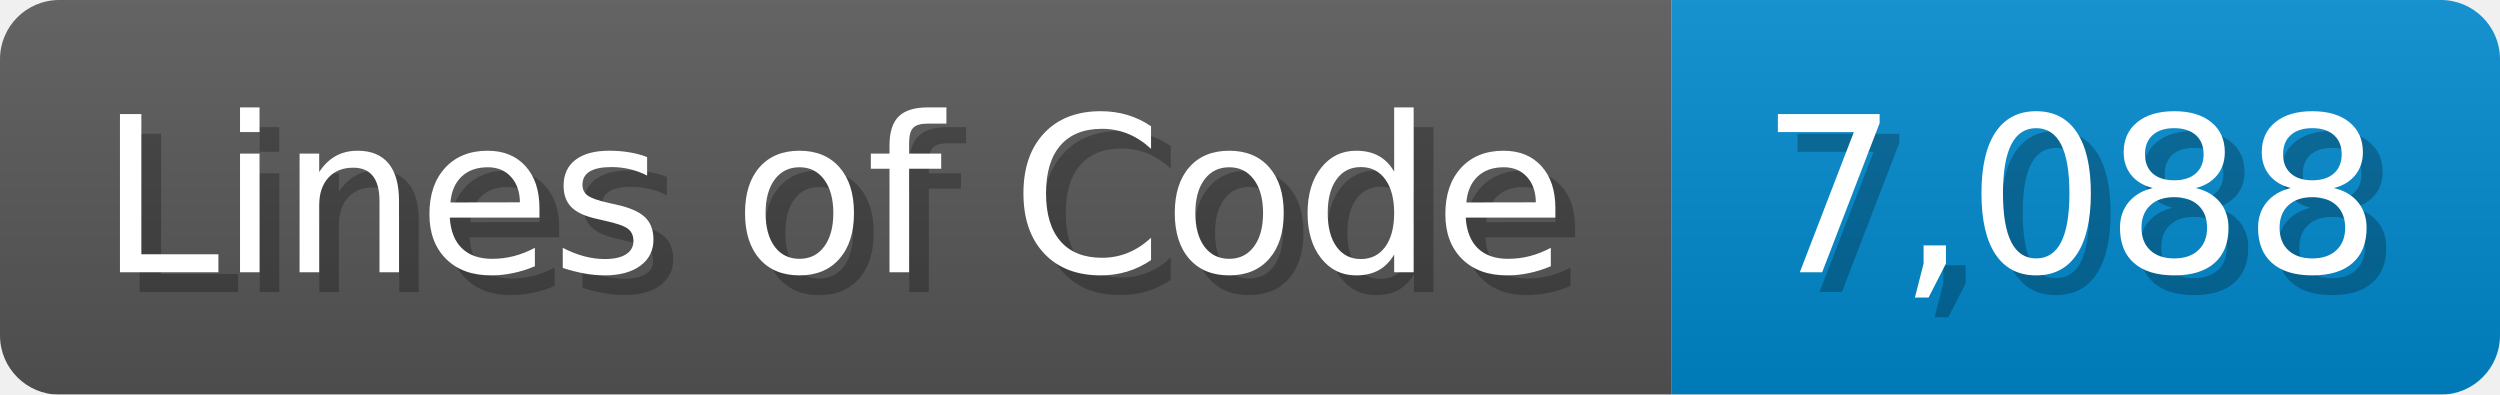
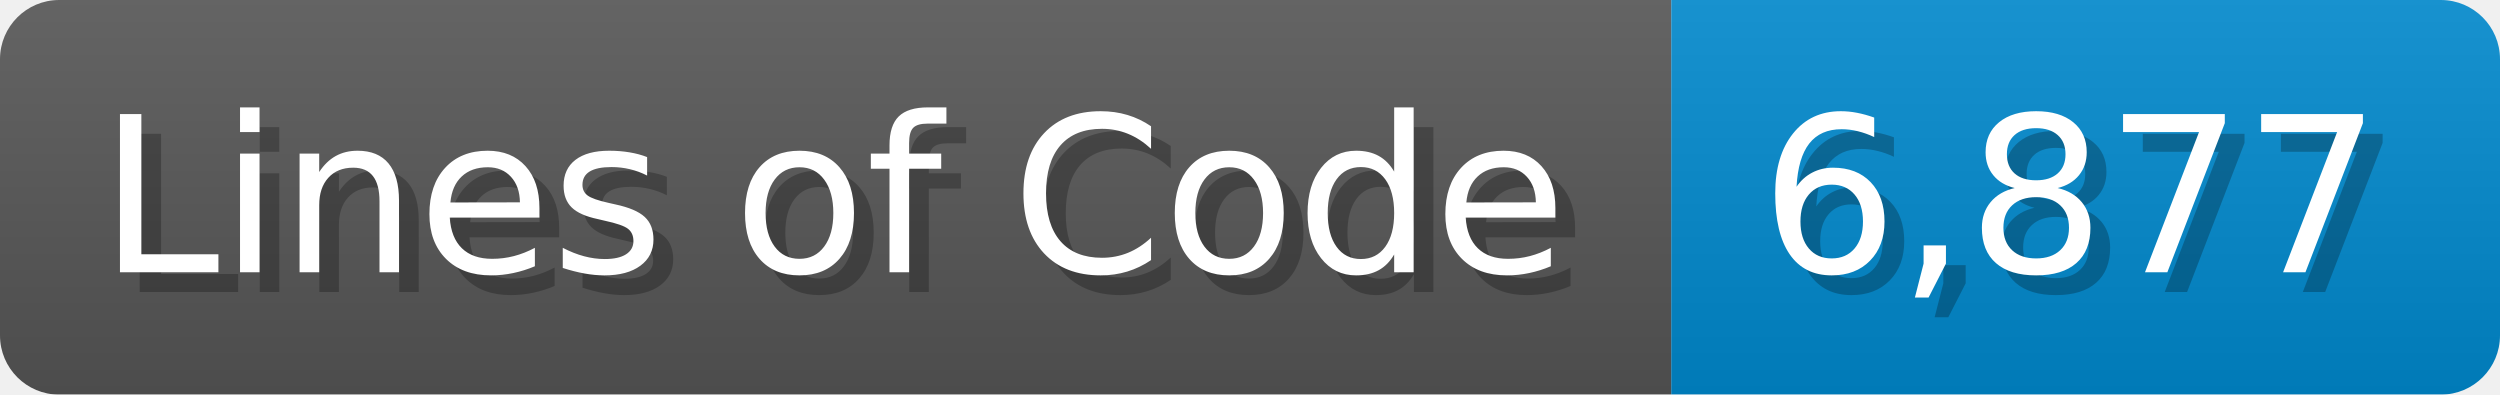
<svg xmlns="http://www.w3.org/2000/svg" width="126.7" height="20" viewBox="0 0 1267 200">
  <linearGradient id="a" x2="0" y2="100%">
    <stop offset="0" stop-opacity=".1" stop-color="#EEE" />
    <stop offset="1" stop-opacity=".1" />
  </linearGradient>
  <mask id="m">
    <rect width="1267" height="200" rx="30" fill="#FFF" />
  </mask>
  <g mask="url(#m)">
    <rect width="847" height="200" fill="#555" />
    <rect width="420" height="200" fill="#08C" x="847" />
    <rect width="1267" height="200" fill="url(#a)" />
  </g>
  <g fill="#fff" text-anchor="start" font-family="Verdana,DejaVu Sans,sans-serif" font-size="110">
    <text x="60" y="148" textLength="747" fill="#000" opacity="0.25">Lines of Code</text>
    <text x="50" y="138" textLength="747">Lines of Code</text>
-     <text x="902" y="148" textLength="320" fill="#000" opacity="0.25">7,088</text>
-     <text x="892" y="138" textLength="320">7,088</text>
+     <text x="902" y="148" textLength="320" fill="#000" opacity="0.25">6,877</text>
+     <text x="892" y="138" textLength="320">6,877</text>
  </g>
</svg>
